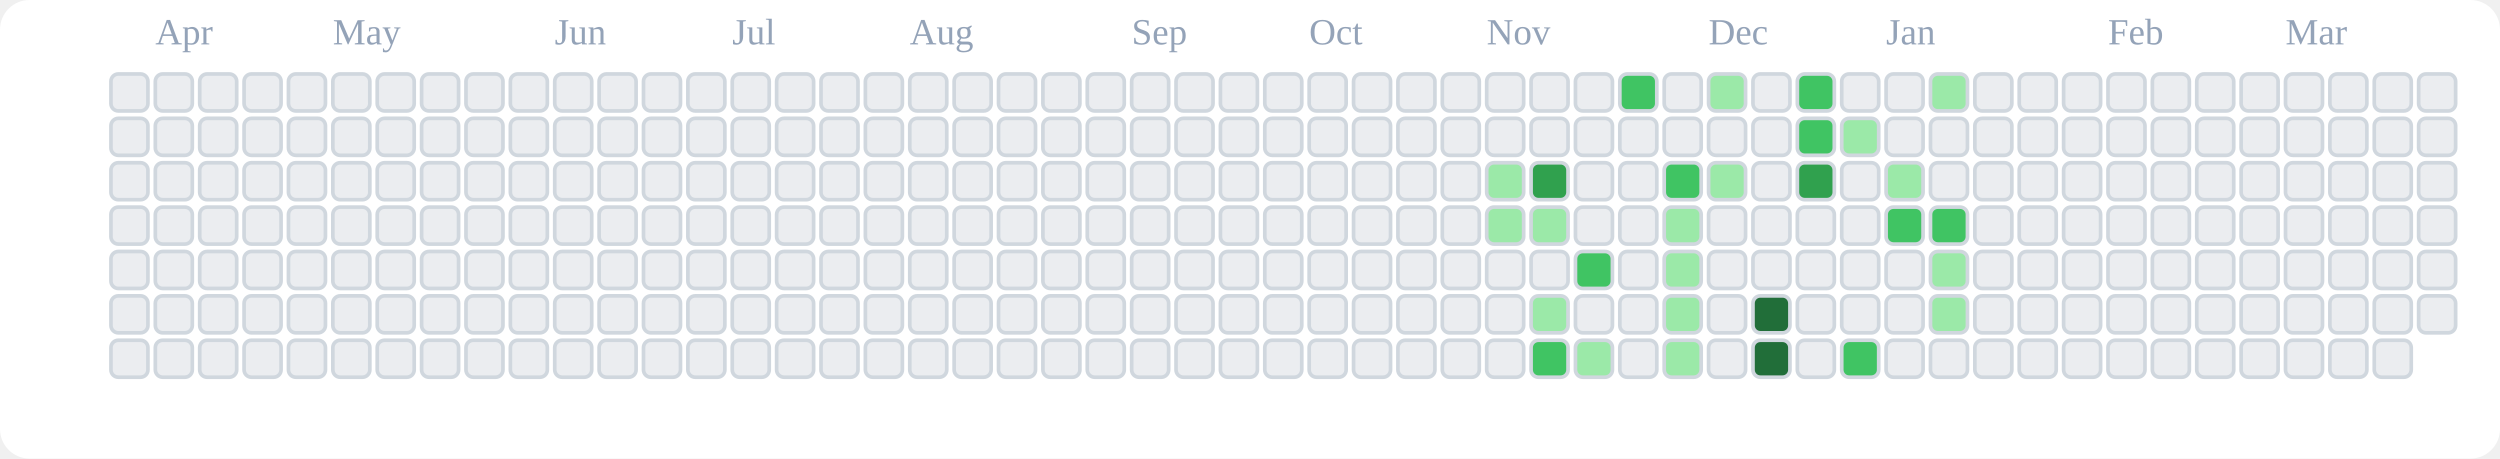
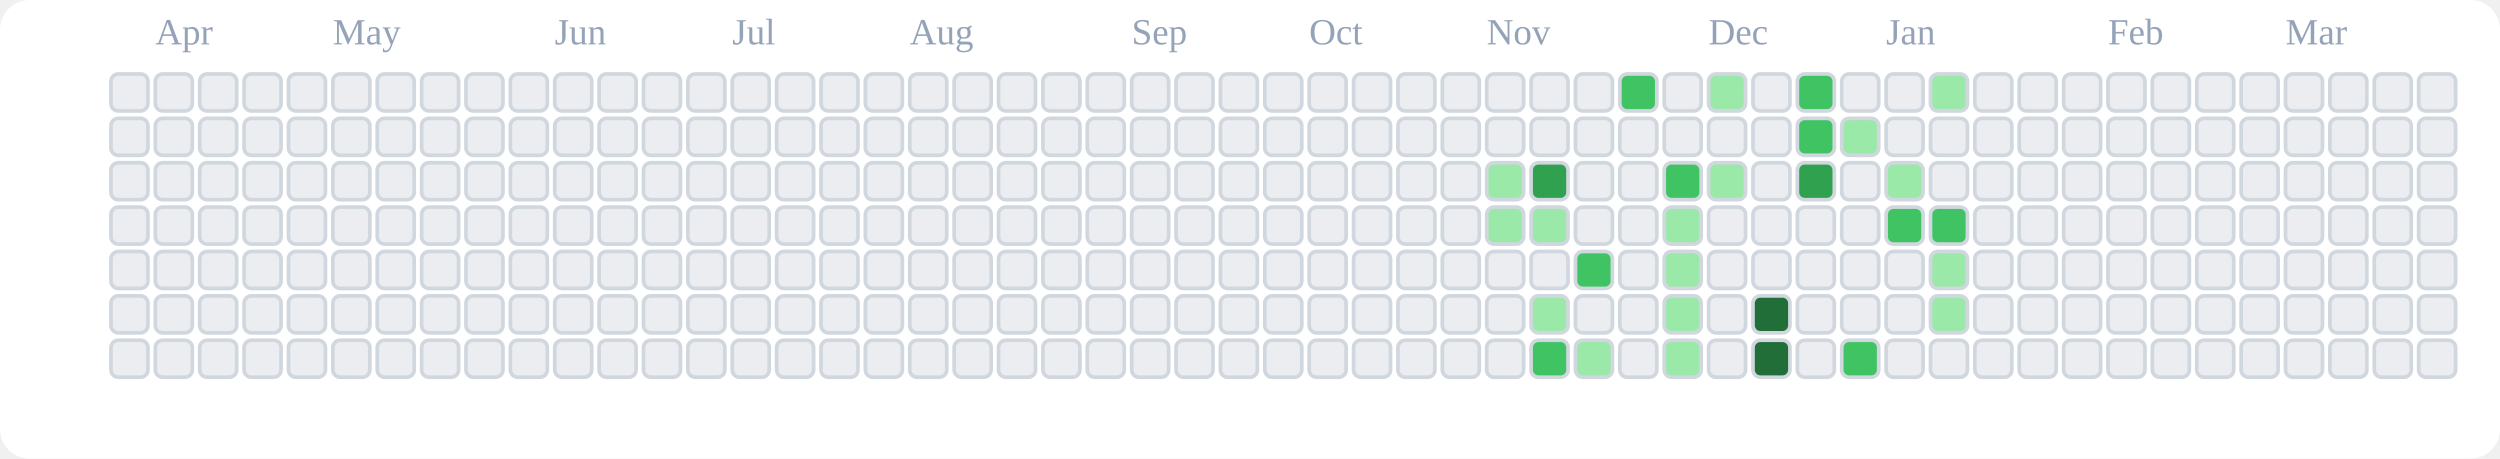
<svg xmlns="http://www.w3.org/2000/svg" viewBox="0 0 676 124" role="img" aria-label="tranhohoangvu Contributions (Light)">
  <rect x="0" y="0" width="676" height="124" fill="#ffffff" rx="8" ry="8" />
  <text x="42" y="12" font-size="10" fill="#94a3b8">Apr</text>
  <text x="90" y="12" font-size="10" fill="#94a3b8">May</text>
  <text x="150" y="12" font-size="10" fill="#94a3b8">Jun</text>
  <text x="198" y="12" font-size="10" fill="#94a3b8">Jul</text>
  <text x="246" y="12" font-size="10" fill="#94a3b8">Aug</text>
  <text x="306" y="12" font-size="10" fill="#94a3b8">Sep</text>
  <text x="354" y="12" font-size="10" fill="#94a3b8">Oct</text>
  <text x="402" y="12" font-size="10" fill="#94a3b8">Nov</text>
  <text x="462" y="12" font-size="10" fill="#94a3b8">Dec</text>
  <text x="510" y="12" font-size="10" fill="#94a3b8">Jan</text>
  <text x="570" y="12" font-size="10" fill="#94a3b8">Feb</text>
  <text x="618" y="12" font-size="10" fill="#94a3b8">Mar</text>
  <rect x="30" y="20" width="10" height="10" rx="2" ry="2" fill="#ebedf0" stroke="#d0d7de" stroke-width="1" />
  <rect x="30" y="32" width="10" height="10" rx="2" ry="2" fill="#ebedf0" stroke="#d0d7de" stroke-width="1" />
  <rect x="30" y="44" width="10" height="10" rx="2" ry="2" fill="#ebedf0" stroke="#d0d7de" stroke-width="1" />
  <rect x="30" y="56" width="10" height="10" rx="2" ry="2" fill="#ebedf0" stroke="#d0d7de" stroke-width="1" />
  <rect x="30" y="68" width="10" height="10" rx="2" ry="2" fill="#ebedf0" stroke="#d0d7de" stroke-width="1" />
  <rect x="30" y="80" width="10" height="10" rx="2" ry="2" fill="#ebedf0" stroke="#d0d7de" stroke-width="1" />
  <rect x="30" y="92" width="10" height="10" rx="2" ry="2" fill="#ebedf0" stroke="#d0d7de" stroke-width="1" />
  <rect x="42" y="20" width="10" height="10" rx="2" ry="2" fill="#ebedf0" stroke="#d0d7de" stroke-width="1" />
  <rect x="42" y="32" width="10" height="10" rx="2" ry="2" fill="#ebedf0" stroke="#d0d7de" stroke-width="1" />
  <rect x="42" y="44" width="10" height="10" rx="2" ry="2" fill="#ebedf0" stroke="#d0d7de" stroke-width="1" />
  <rect x="42" y="56" width="10" height="10" rx="2" ry="2" fill="#ebedf0" stroke="#d0d7de" stroke-width="1" />
  <rect x="42" y="68" width="10" height="10" rx="2" ry="2" fill="#ebedf0" stroke="#d0d7de" stroke-width="1" />
  <rect x="42" y="80" width="10" height="10" rx="2" ry="2" fill="#ebedf0" stroke="#d0d7de" stroke-width="1" />
  <rect x="42" y="92" width="10" height="10" rx="2" ry="2" fill="#ebedf0" stroke="#d0d7de" stroke-width="1" />
  <rect x="54" y="20" width="10" height="10" rx="2" ry="2" fill="#ebedf0" stroke="#d0d7de" stroke-width="1" />
  <rect x="54" y="32" width="10" height="10" rx="2" ry="2" fill="#ebedf0" stroke="#d0d7de" stroke-width="1" />
  <rect x="54" y="44" width="10" height="10" rx="2" ry="2" fill="#ebedf0" stroke="#d0d7de" stroke-width="1" />
  <rect x="54" y="56" width="10" height="10" rx="2" ry="2" fill="#ebedf0" stroke="#d0d7de" stroke-width="1" />
  <rect x="54" y="68" width="10" height="10" rx="2" ry="2" fill="#ebedf0" stroke="#d0d7de" stroke-width="1" />
  <rect x="54" y="80" width="10" height="10" rx="2" ry="2" fill="#ebedf0" stroke="#d0d7de" stroke-width="1" />
  <rect x="54" y="92" width="10" height="10" rx="2" ry="2" fill="#ebedf0" stroke="#d0d7de" stroke-width="1" />
  <rect x="66" y="20" width="10" height="10" rx="2" ry="2" fill="#ebedf0" stroke="#d0d7de" stroke-width="1" />
  <rect x="66" y="32" width="10" height="10" rx="2" ry="2" fill="#ebedf0" stroke="#d0d7de" stroke-width="1" />
  <rect x="66" y="44" width="10" height="10" rx="2" ry="2" fill="#ebedf0" stroke="#d0d7de" stroke-width="1" />
  <rect x="66" y="56" width="10" height="10" rx="2" ry="2" fill="#ebedf0" stroke="#d0d7de" stroke-width="1" />
  <rect x="66" y="68" width="10" height="10" rx="2" ry="2" fill="#ebedf0" stroke="#d0d7de" stroke-width="1" />
  <rect x="66" y="80" width="10" height="10" rx="2" ry="2" fill="#ebedf0" stroke="#d0d7de" stroke-width="1" />
  <rect x="66" y="92" width="10" height="10" rx="2" ry="2" fill="#ebedf0" stroke="#d0d7de" stroke-width="1" />
  <rect x="78" y="20" width="10" height="10" rx="2" ry="2" fill="#ebedf0" stroke="#d0d7de" stroke-width="1" />
  <rect x="78" y="32" width="10" height="10" rx="2" ry="2" fill="#ebedf0" stroke="#d0d7de" stroke-width="1" />
  <rect x="78" y="44" width="10" height="10" rx="2" ry="2" fill="#ebedf0" stroke="#d0d7de" stroke-width="1" />
  <rect x="78" y="56" width="10" height="10" rx="2" ry="2" fill="#ebedf0" stroke="#d0d7de" stroke-width="1" />
  <rect x="78" y="68" width="10" height="10" rx="2" ry="2" fill="#ebedf0" stroke="#d0d7de" stroke-width="1" />
  <rect x="78" y="80" width="10" height="10" rx="2" ry="2" fill="#ebedf0" stroke="#d0d7de" stroke-width="1" />
  <rect x="78" y="92" width="10" height="10" rx="2" ry="2" fill="#ebedf0" stroke="#d0d7de" stroke-width="1" />
  <rect x="90" y="20" width="10" height="10" rx="2" ry="2" fill="#ebedf0" stroke="#d0d7de" stroke-width="1" />
  <rect x="90" y="32" width="10" height="10" rx="2" ry="2" fill="#ebedf0" stroke="#d0d7de" stroke-width="1" />
  <rect x="90" y="44" width="10" height="10" rx="2" ry="2" fill="#ebedf0" stroke="#d0d7de" stroke-width="1" />
  <rect x="90" y="56" width="10" height="10" rx="2" ry="2" fill="#ebedf0" stroke="#d0d7de" stroke-width="1" />
  <rect x="90" y="68" width="10" height="10" rx="2" ry="2" fill="#ebedf0" stroke="#d0d7de" stroke-width="1" />
  <rect x="90" y="80" width="10" height="10" rx="2" ry="2" fill="#ebedf0" stroke="#d0d7de" stroke-width="1" />
  <rect x="90" y="92" width="10" height="10" rx="2" ry="2" fill="#ebedf0" stroke="#d0d7de" stroke-width="1" />
  <rect x="102" y="20" width="10" height="10" rx="2" ry="2" fill="#ebedf0" stroke="#d0d7de" stroke-width="1" />
  <rect x="102" y="32" width="10" height="10" rx="2" ry="2" fill="#ebedf0" stroke="#d0d7de" stroke-width="1" />
  <rect x="102" y="44" width="10" height="10" rx="2" ry="2" fill="#ebedf0" stroke="#d0d7de" stroke-width="1" />
  <rect x="102" y="56" width="10" height="10" rx="2" ry="2" fill="#ebedf0" stroke="#d0d7de" stroke-width="1" />
  <rect x="102" y="68" width="10" height="10" rx="2" ry="2" fill="#ebedf0" stroke="#d0d7de" stroke-width="1" />
  <rect x="102" y="80" width="10" height="10" rx="2" ry="2" fill="#ebedf0" stroke="#d0d7de" stroke-width="1" />
  <rect x="102" y="92" width="10" height="10" rx="2" ry="2" fill="#ebedf0" stroke="#d0d7de" stroke-width="1" />
  <rect x="114" y="20" width="10" height="10" rx="2" ry="2" fill="#ebedf0" stroke="#d0d7de" stroke-width="1" />
  <rect x="114" y="32" width="10" height="10" rx="2" ry="2" fill="#ebedf0" stroke="#d0d7de" stroke-width="1" />
  <rect x="114" y="44" width="10" height="10" rx="2" ry="2" fill="#ebedf0" stroke="#d0d7de" stroke-width="1" />
  <rect x="114" y="56" width="10" height="10" rx="2" ry="2" fill="#ebedf0" stroke="#d0d7de" stroke-width="1" />
  <rect x="114" y="68" width="10" height="10" rx="2" ry="2" fill="#ebedf0" stroke="#d0d7de" stroke-width="1" />
  <rect x="114" y="80" width="10" height="10" rx="2" ry="2" fill="#ebedf0" stroke="#d0d7de" stroke-width="1" />
  <rect x="114" y="92" width="10" height="10" rx="2" ry="2" fill="#ebedf0" stroke="#d0d7de" stroke-width="1" />
  <rect x="126" y="20" width="10" height="10" rx="2" ry="2" fill="#ebedf0" stroke="#d0d7de" stroke-width="1" />
  <rect x="126" y="32" width="10" height="10" rx="2" ry="2" fill="#ebedf0" stroke="#d0d7de" stroke-width="1" />
  <rect x="126" y="44" width="10" height="10" rx="2" ry="2" fill="#ebedf0" stroke="#d0d7de" stroke-width="1" />
  <rect x="126" y="56" width="10" height="10" rx="2" ry="2" fill="#ebedf0" stroke="#d0d7de" stroke-width="1" />
  <rect x="126" y="68" width="10" height="10" rx="2" ry="2" fill="#ebedf0" stroke="#d0d7de" stroke-width="1" />
  <rect x="126" y="80" width="10" height="10" rx="2" ry="2" fill="#ebedf0" stroke="#d0d7de" stroke-width="1" />
  <rect x="126" y="92" width="10" height="10" rx="2" ry="2" fill="#ebedf0" stroke="#d0d7de" stroke-width="1" />
  <rect x="138" y="20" width="10" height="10" rx="2" ry="2" fill="#ebedf0" stroke="#d0d7de" stroke-width="1" />
  <rect x="138" y="32" width="10" height="10" rx="2" ry="2" fill="#ebedf0" stroke="#d0d7de" stroke-width="1" />
  <rect x="138" y="44" width="10" height="10" rx="2" ry="2" fill="#ebedf0" stroke="#d0d7de" stroke-width="1" />
  <rect x="138" y="56" width="10" height="10" rx="2" ry="2" fill="#ebedf0" stroke="#d0d7de" stroke-width="1" />
  <rect x="138" y="68" width="10" height="10" rx="2" ry="2" fill="#ebedf0" stroke="#d0d7de" stroke-width="1" />
  <rect x="138" y="80" width="10" height="10" rx="2" ry="2" fill="#ebedf0" stroke="#d0d7de" stroke-width="1" />
  <rect x="138" y="92" width="10" height="10" rx="2" ry="2" fill="#ebedf0" stroke="#d0d7de" stroke-width="1" />
  <rect x="150" y="20" width="10" height="10" rx="2" ry="2" fill="#ebedf0" stroke="#d0d7de" stroke-width="1" />
  <rect x="150" y="32" width="10" height="10" rx="2" ry="2" fill="#ebedf0" stroke="#d0d7de" stroke-width="1" />
  <rect x="150" y="44" width="10" height="10" rx="2" ry="2" fill="#ebedf0" stroke="#d0d7de" stroke-width="1" />
  <rect x="150" y="56" width="10" height="10" rx="2" ry="2" fill="#ebedf0" stroke="#d0d7de" stroke-width="1" />
  <rect x="150" y="68" width="10" height="10" rx="2" ry="2" fill="#ebedf0" stroke="#d0d7de" stroke-width="1" />
  <rect x="150" y="80" width="10" height="10" rx="2" ry="2" fill="#ebedf0" stroke="#d0d7de" stroke-width="1" />
  <rect x="150" y="92" width="10" height="10" rx="2" ry="2" fill="#ebedf0" stroke="#d0d7de" stroke-width="1" />
  <rect x="162" y="20" width="10" height="10" rx="2" ry="2" fill="#ebedf0" stroke="#d0d7de" stroke-width="1" />
  <rect x="162" y="32" width="10" height="10" rx="2" ry="2" fill="#ebedf0" stroke="#d0d7de" stroke-width="1" />
  <rect x="162" y="44" width="10" height="10" rx="2" ry="2" fill="#ebedf0" stroke="#d0d7de" stroke-width="1" />
  <rect x="162" y="56" width="10" height="10" rx="2" ry="2" fill="#ebedf0" stroke="#d0d7de" stroke-width="1" />
  <rect x="162" y="68" width="10" height="10" rx="2" ry="2" fill="#ebedf0" stroke="#d0d7de" stroke-width="1" />
  <rect x="162" y="80" width="10" height="10" rx="2" ry="2" fill="#ebedf0" stroke="#d0d7de" stroke-width="1" />
  <rect x="162" y="92" width="10" height="10" rx="2" ry="2" fill="#ebedf0" stroke="#d0d7de" stroke-width="1" />
  <rect x="174" y="20" width="10" height="10" rx="2" ry="2" fill="#ebedf0" stroke="#d0d7de" stroke-width="1" />
  <rect x="174" y="32" width="10" height="10" rx="2" ry="2" fill="#ebedf0" stroke="#d0d7de" stroke-width="1" />
  <rect x="174" y="44" width="10" height="10" rx="2" ry="2" fill="#ebedf0" stroke="#d0d7de" stroke-width="1" />
  <rect x="174" y="56" width="10" height="10" rx="2" ry="2" fill="#ebedf0" stroke="#d0d7de" stroke-width="1" />
  <rect x="174" y="68" width="10" height="10" rx="2" ry="2" fill="#ebedf0" stroke="#d0d7de" stroke-width="1" />
  <rect x="174" y="80" width="10" height="10" rx="2" ry="2" fill="#ebedf0" stroke="#d0d7de" stroke-width="1" />
  <rect x="174" y="92" width="10" height="10" rx="2" ry="2" fill="#ebedf0" stroke="#d0d7de" stroke-width="1" />
  <rect x="186" y="20" width="10" height="10" rx="2" ry="2" fill="#ebedf0" stroke="#d0d7de" stroke-width="1" />
  <rect x="186" y="32" width="10" height="10" rx="2" ry="2" fill="#ebedf0" stroke="#d0d7de" stroke-width="1" />
  <rect x="186" y="44" width="10" height="10" rx="2" ry="2" fill="#ebedf0" stroke="#d0d7de" stroke-width="1" />
  <rect x="186" y="56" width="10" height="10" rx="2" ry="2" fill="#ebedf0" stroke="#d0d7de" stroke-width="1" />
  <rect x="186" y="68" width="10" height="10" rx="2" ry="2" fill="#ebedf0" stroke="#d0d7de" stroke-width="1" />
  <rect x="186" y="80" width="10" height="10" rx="2" ry="2" fill="#ebedf0" stroke="#d0d7de" stroke-width="1" />
  <rect x="186" y="92" width="10" height="10" rx="2" ry="2" fill="#ebedf0" stroke="#d0d7de" stroke-width="1" />
  <rect x="198" y="20" width="10" height="10" rx="2" ry="2" fill="#ebedf0" stroke="#d0d7de" stroke-width="1" />
  <rect x="198" y="32" width="10" height="10" rx="2" ry="2" fill="#ebedf0" stroke="#d0d7de" stroke-width="1" />
  <rect x="198" y="44" width="10" height="10" rx="2" ry="2" fill="#ebedf0" stroke="#d0d7de" stroke-width="1" />
  <rect x="198" y="56" width="10" height="10" rx="2" ry="2" fill="#ebedf0" stroke="#d0d7de" stroke-width="1" />
  <rect x="198" y="68" width="10" height="10" rx="2" ry="2" fill="#ebedf0" stroke="#d0d7de" stroke-width="1" />
  <rect x="198" y="80" width="10" height="10" rx="2" ry="2" fill="#ebedf0" stroke="#d0d7de" stroke-width="1" />
  <rect x="198" y="92" width="10" height="10" rx="2" ry="2" fill="#ebedf0" stroke="#d0d7de" stroke-width="1" />
  <rect x="210" y="20" width="10" height="10" rx="2" ry="2" fill="#ebedf0" stroke="#d0d7de" stroke-width="1" />
  <rect x="210" y="32" width="10" height="10" rx="2" ry="2" fill="#ebedf0" stroke="#d0d7de" stroke-width="1" />
  <rect x="210" y="44" width="10" height="10" rx="2" ry="2" fill="#ebedf0" stroke="#d0d7de" stroke-width="1" />
  <rect x="210" y="56" width="10" height="10" rx="2" ry="2" fill="#ebedf0" stroke="#d0d7de" stroke-width="1" />
  <rect x="210" y="68" width="10" height="10" rx="2" ry="2" fill="#ebedf0" stroke="#d0d7de" stroke-width="1" />
  <rect x="210" y="80" width="10" height="10" rx="2" ry="2" fill="#ebedf0" stroke="#d0d7de" stroke-width="1" />
  <rect x="210" y="92" width="10" height="10" rx="2" ry="2" fill="#ebedf0" stroke="#d0d7de" stroke-width="1" />
  <rect x="222" y="20" width="10" height="10" rx="2" ry="2" fill="#ebedf0" stroke="#d0d7de" stroke-width="1" />
  <rect x="222" y="32" width="10" height="10" rx="2" ry="2" fill="#ebedf0" stroke="#d0d7de" stroke-width="1" />
  <rect x="222" y="44" width="10" height="10" rx="2" ry="2" fill="#ebedf0" stroke="#d0d7de" stroke-width="1" />
  <rect x="222" y="56" width="10" height="10" rx="2" ry="2" fill="#ebedf0" stroke="#d0d7de" stroke-width="1" />
  <rect x="222" y="68" width="10" height="10" rx="2" ry="2" fill="#ebedf0" stroke="#d0d7de" stroke-width="1" />
  <rect x="222" y="80" width="10" height="10" rx="2" ry="2" fill="#ebedf0" stroke="#d0d7de" stroke-width="1" />
  <rect x="222" y="92" width="10" height="10" rx="2" ry="2" fill="#ebedf0" stroke="#d0d7de" stroke-width="1" />
  <rect x="234" y="20" width="10" height="10" rx="2" ry="2" fill="#ebedf0" stroke="#d0d7de" stroke-width="1" />
  <rect x="234" y="32" width="10" height="10" rx="2" ry="2" fill="#ebedf0" stroke="#d0d7de" stroke-width="1" />
  <rect x="234" y="44" width="10" height="10" rx="2" ry="2" fill="#ebedf0" stroke="#d0d7de" stroke-width="1" />
  <rect x="234" y="56" width="10" height="10" rx="2" ry="2" fill="#ebedf0" stroke="#d0d7de" stroke-width="1" />
  <rect x="234" y="68" width="10" height="10" rx="2" ry="2" fill="#ebedf0" stroke="#d0d7de" stroke-width="1" />
  <rect x="234" y="80" width="10" height="10" rx="2" ry="2" fill="#ebedf0" stroke="#d0d7de" stroke-width="1" />
  <rect x="234" y="92" width="10" height="10" rx="2" ry="2" fill="#ebedf0" stroke="#d0d7de" stroke-width="1" />
  <rect x="246" y="20" width="10" height="10" rx="2" ry="2" fill="#ebedf0" stroke="#d0d7de" stroke-width="1" />
  <rect x="246" y="32" width="10" height="10" rx="2" ry="2" fill="#ebedf0" stroke="#d0d7de" stroke-width="1" />
  <rect x="246" y="44" width="10" height="10" rx="2" ry="2" fill="#ebedf0" stroke="#d0d7de" stroke-width="1" />
  <rect x="246" y="56" width="10" height="10" rx="2" ry="2" fill="#ebedf0" stroke="#d0d7de" stroke-width="1" />
  <rect x="246" y="68" width="10" height="10" rx="2" ry="2" fill="#ebedf0" stroke="#d0d7de" stroke-width="1" />
  <rect x="246" y="80" width="10" height="10" rx="2" ry="2" fill="#ebedf0" stroke="#d0d7de" stroke-width="1" />
  <rect x="246" y="92" width="10" height="10" rx="2" ry="2" fill="#ebedf0" stroke="#d0d7de" stroke-width="1" />
  <rect x="258" y="20" width="10" height="10" rx="2" ry="2" fill="#ebedf0" stroke="#d0d7de" stroke-width="1" />
  <rect x="258" y="32" width="10" height="10" rx="2" ry="2" fill="#ebedf0" stroke="#d0d7de" stroke-width="1" />
  <rect x="258" y="44" width="10" height="10" rx="2" ry="2" fill="#ebedf0" stroke="#d0d7de" stroke-width="1" />
  <rect x="258" y="56" width="10" height="10" rx="2" ry="2" fill="#ebedf0" stroke="#d0d7de" stroke-width="1" />
  <rect x="258" y="68" width="10" height="10" rx="2" ry="2" fill="#ebedf0" stroke="#d0d7de" stroke-width="1" />
  <rect x="258" y="80" width="10" height="10" rx="2" ry="2" fill="#ebedf0" stroke="#d0d7de" stroke-width="1" />
  <rect x="258" y="92" width="10" height="10" rx="2" ry="2" fill="#ebedf0" stroke="#d0d7de" stroke-width="1" />
  <rect x="270" y="20" width="10" height="10" rx="2" ry="2" fill="#ebedf0" stroke="#d0d7de" stroke-width="1" />
  <rect x="270" y="32" width="10" height="10" rx="2" ry="2" fill="#ebedf0" stroke="#d0d7de" stroke-width="1" />
  <rect x="270" y="44" width="10" height="10" rx="2" ry="2" fill="#ebedf0" stroke="#d0d7de" stroke-width="1" />
  <rect x="270" y="56" width="10" height="10" rx="2" ry="2" fill="#ebedf0" stroke="#d0d7de" stroke-width="1" />
  <rect x="270" y="68" width="10" height="10" rx="2" ry="2" fill="#ebedf0" stroke="#d0d7de" stroke-width="1" />
  <rect x="270" y="80" width="10" height="10" rx="2" ry="2" fill="#ebedf0" stroke="#d0d7de" stroke-width="1" />
  <rect x="270" y="92" width="10" height="10" rx="2" ry="2" fill="#ebedf0" stroke="#d0d7de" stroke-width="1" />
  <rect x="282" y="20" width="10" height="10" rx="2" ry="2" fill="#ebedf0" stroke="#d0d7de" stroke-width="1" />
  <rect x="282" y="32" width="10" height="10" rx="2" ry="2" fill="#ebedf0" stroke="#d0d7de" stroke-width="1" />
  <rect x="282" y="44" width="10" height="10" rx="2" ry="2" fill="#ebedf0" stroke="#d0d7de" stroke-width="1" />
  <rect x="282" y="56" width="10" height="10" rx="2" ry="2" fill="#ebedf0" stroke="#d0d7de" stroke-width="1" />
  <rect x="282" y="68" width="10" height="10" rx="2" ry="2" fill="#ebedf0" stroke="#d0d7de" stroke-width="1" />
  <rect x="282" y="80" width="10" height="10" rx="2" ry="2" fill="#ebedf0" stroke="#d0d7de" stroke-width="1" />
  <rect x="282" y="92" width="10" height="10" rx="2" ry="2" fill="#ebedf0" stroke="#d0d7de" stroke-width="1" />
  <rect x="294" y="20" width="10" height="10" rx="2" ry="2" fill="#ebedf0" stroke="#d0d7de" stroke-width="1" />
  <rect x="294" y="32" width="10" height="10" rx="2" ry="2" fill="#ebedf0" stroke="#d0d7de" stroke-width="1" />
  <rect x="294" y="44" width="10" height="10" rx="2" ry="2" fill="#ebedf0" stroke="#d0d7de" stroke-width="1" />
  <rect x="294" y="56" width="10" height="10" rx="2" ry="2" fill="#ebedf0" stroke="#d0d7de" stroke-width="1" />
  <rect x="294" y="68" width="10" height="10" rx="2" ry="2" fill="#ebedf0" stroke="#d0d7de" stroke-width="1" />
  <rect x="294" y="80" width="10" height="10" rx="2" ry="2" fill="#ebedf0" stroke="#d0d7de" stroke-width="1" />
  <rect x="294" y="92" width="10" height="10" rx="2" ry="2" fill="#ebedf0" stroke="#d0d7de" stroke-width="1" />
  <rect x="306" y="20" width="10" height="10" rx="2" ry="2" fill="#ebedf0" stroke="#d0d7de" stroke-width="1" />
  <rect x="306" y="32" width="10" height="10" rx="2" ry="2" fill="#ebedf0" stroke="#d0d7de" stroke-width="1" />
  <rect x="306" y="44" width="10" height="10" rx="2" ry="2" fill="#ebedf0" stroke="#d0d7de" stroke-width="1" />
  <rect x="306" y="56" width="10" height="10" rx="2" ry="2" fill="#ebedf0" stroke="#d0d7de" stroke-width="1" />
  <rect x="306" y="68" width="10" height="10" rx="2" ry="2" fill="#ebedf0" stroke="#d0d7de" stroke-width="1" />
  <rect x="306" y="80" width="10" height="10" rx="2" ry="2" fill="#ebedf0" stroke="#d0d7de" stroke-width="1" />
  <rect x="306" y="92" width="10" height="10" rx="2" ry="2" fill="#ebedf0" stroke="#d0d7de" stroke-width="1" />
  <rect x="318" y="20" width="10" height="10" rx="2" ry="2" fill="#ebedf0" stroke="#d0d7de" stroke-width="1" />
  <rect x="318" y="32" width="10" height="10" rx="2" ry="2" fill="#ebedf0" stroke="#d0d7de" stroke-width="1" />
  <rect x="318" y="44" width="10" height="10" rx="2" ry="2" fill="#ebedf0" stroke="#d0d7de" stroke-width="1" />
  <rect x="318" y="56" width="10" height="10" rx="2" ry="2" fill="#ebedf0" stroke="#d0d7de" stroke-width="1" />
  <rect x="318" y="68" width="10" height="10" rx="2" ry="2" fill="#ebedf0" stroke="#d0d7de" stroke-width="1" />
  <rect x="318" y="80" width="10" height="10" rx="2" ry="2" fill="#ebedf0" stroke="#d0d7de" stroke-width="1" />
  <rect x="318" y="92" width="10" height="10" rx="2" ry="2" fill="#ebedf0" stroke="#d0d7de" stroke-width="1" />
  <rect x="330" y="20" width="10" height="10" rx="2" ry="2" fill="#ebedf0" stroke="#d0d7de" stroke-width="1" />
  <rect x="330" y="32" width="10" height="10" rx="2" ry="2" fill="#ebedf0" stroke="#d0d7de" stroke-width="1" />
  <rect x="330" y="44" width="10" height="10" rx="2" ry="2" fill="#ebedf0" stroke="#d0d7de" stroke-width="1" />
  <rect x="330" y="56" width="10" height="10" rx="2" ry="2" fill="#ebedf0" stroke="#d0d7de" stroke-width="1" />
  <rect x="330" y="68" width="10" height="10" rx="2" ry="2" fill="#ebedf0" stroke="#d0d7de" stroke-width="1" />
  <rect x="330" y="80" width="10" height="10" rx="2" ry="2" fill="#ebedf0" stroke="#d0d7de" stroke-width="1" />
  <rect x="330" y="92" width="10" height="10" rx="2" ry="2" fill="#ebedf0" stroke="#d0d7de" stroke-width="1" />
  <rect x="342" y="20" width="10" height="10" rx="2" ry="2" fill="#ebedf0" stroke="#d0d7de" stroke-width="1" />
  <rect x="342" y="32" width="10" height="10" rx="2" ry="2" fill="#ebedf0" stroke="#d0d7de" stroke-width="1" />
  <rect x="342" y="44" width="10" height="10" rx="2" ry="2" fill="#ebedf0" stroke="#d0d7de" stroke-width="1" />
  <rect x="342" y="56" width="10" height="10" rx="2" ry="2" fill="#ebedf0" stroke="#d0d7de" stroke-width="1" />
  <rect x="342" y="68" width="10" height="10" rx="2" ry="2" fill="#ebedf0" stroke="#d0d7de" stroke-width="1" />
  <rect x="342" y="80" width="10" height="10" rx="2" ry="2" fill="#ebedf0" stroke="#d0d7de" stroke-width="1" />
  <rect x="342" y="92" width="10" height="10" rx="2" ry="2" fill="#ebedf0" stroke="#d0d7de" stroke-width="1" />
  <rect x="354" y="20" width="10" height="10" rx="2" ry="2" fill="#ebedf0" stroke="#d0d7de" stroke-width="1" />
  <rect x="354" y="32" width="10" height="10" rx="2" ry="2" fill="#ebedf0" stroke="#d0d7de" stroke-width="1" />
  <rect x="354" y="44" width="10" height="10" rx="2" ry="2" fill="#ebedf0" stroke="#d0d7de" stroke-width="1" />
  <rect x="354" y="56" width="10" height="10" rx="2" ry="2" fill="#ebedf0" stroke="#d0d7de" stroke-width="1" />
  <rect x="354" y="68" width="10" height="10" rx="2" ry="2" fill="#ebedf0" stroke="#d0d7de" stroke-width="1" />
  <rect x="354" y="80" width="10" height="10" rx="2" ry="2" fill="#ebedf0" stroke="#d0d7de" stroke-width="1" />
  <rect x="354" y="92" width="10" height="10" rx="2" ry="2" fill="#ebedf0" stroke="#d0d7de" stroke-width="1" />
  <rect x="366" y="20" width="10" height="10" rx="2" ry="2" fill="#ebedf0" stroke="#d0d7de" stroke-width="1" />
  <rect x="366" y="32" width="10" height="10" rx="2" ry="2" fill="#ebedf0" stroke="#d0d7de" stroke-width="1" />
  <rect x="366" y="44" width="10" height="10" rx="2" ry="2" fill="#ebedf0" stroke="#d0d7de" stroke-width="1" />
  <rect x="366" y="56" width="10" height="10" rx="2" ry="2" fill="#ebedf0" stroke="#d0d7de" stroke-width="1" />
  <rect x="366" y="68" width="10" height="10" rx="2" ry="2" fill="#ebedf0" stroke="#d0d7de" stroke-width="1" />
  <rect x="366" y="80" width="10" height="10" rx="2" ry="2" fill="#ebedf0" stroke="#d0d7de" stroke-width="1" />
  <rect x="366" y="92" width="10" height="10" rx="2" ry="2" fill="#ebedf0" stroke="#d0d7de" stroke-width="1" />
  <rect x="378" y="20" width="10" height="10" rx="2" ry="2" fill="#ebedf0" stroke="#d0d7de" stroke-width="1" />
  <rect x="378" y="32" width="10" height="10" rx="2" ry="2" fill="#ebedf0" stroke="#d0d7de" stroke-width="1" />
  <rect x="378" y="44" width="10" height="10" rx="2" ry="2" fill="#ebedf0" stroke="#d0d7de" stroke-width="1" />
  <rect x="378" y="56" width="10" height="10" rx="2" ry="2" fill="#ebedf0" stroke="#d0d7de" stroke-width="1" />
  <rect x="378" y="68" width="10" height="10" rx="2" ry="2" fill="#ebedf0" stroke="#d0d7de" stroke-width="1" />
  <rect x="378" y="80" width="10" height="10" rx="2" ry="2" fill="#ebedf0" stroke="#d0d7de" stroke-width="1" />
  <rect x="378" y="92" width="10" height="10" rx="2" ry="2" fill="#ebedf0" stroke="#d0d7de" stroke-width="1" />
  <rect x="390" y="20" width="10" height="10" rx="2" ry="2" fill="#ebedf0" stroke="#d0d7de" stroke-width="1" />
  <rect x="390" y="32" width="10" height="10" rx="2" ry="2" fill="#ebedf0" stroke="#d0d7de" stroke-width="1" />
  <rect x="390" y="44" width="10" height="10" rx="2" ry="2" fill="#ebedf0" stroke="#d0d7de" stroke-width="1" />
  <rect x="390" y="56" width="10" height="10" rx="2" ry="2" fill="#ebedf0" stroke="#d0d7de" stroke-width="1" />
  <rect x="390" y="68" width="10" height="10" rx="2" ry="2" fill="#ebedf0" stroke="#d0d7de" stroke-width="1" />
  <rect x="390" y="80" width="10" height="10" rx="2" ry="2" fill="#ebedf0" stroke="#d0d7de" stroke-width="1" />
  <rect x="390" y="92" width="10" height="10" rx="2" ry="2" fill="#ebedf0" stroke="#d0d7de" stroke-width="1" />
  <rect x="402" y="20" width="10" height="10" rx="2" ry="2" fill="#ebedf0" stroke="#d0d7de" stroke-width="1" />
  <rect x="402" y="32" width="10" height="10" rx="2" ry="2" fill="#ebedf0" stroke="#d0d7de" stroke-width="1" />
  <rect x="402" y="44" width="10" height="10" rx="2" ry="2" fill="#9be9a8" stroke="#d0d7de" stroke-width="1" />
  <rect x="402" y="56" width="10" height="10" rx="2" ry="2" fill="#9be9a8" stroke="#d0d7de" stroke-width="1" />
  <rect x="402" y="68" width="10" height="10" rx="2" ry="2" fill="#ebedf0" stroke="#d0d7de" stroke-width="1" />
  <rect x="402" y="80" width="10" height="10" rx="2" ry="2" fill="#ebedf0" stroke="#d0d7de" stroke-width="1" />
  <rect x="402" y="92" width="10" height="10" rx="2" ry="2" fill="#ebedf0" stroke="#d0d7de" stroke-width="1" />
  <rect x="414" y="20" width="10" height="10" rx="2" ry="2" fill="#ebedf0" stroke="#d0d7de" stroke-width="1" />
  <rect x="414" y="32" width="10" height="10" rx="2" ry="2" fill="#ebedf0" stroke="#d0d7de" stroke-width="1" />
  <rect x="414" y="44" width="10" height="10" rx="2" ry="2" fill="#30a14e" stroke="#d0d7de" stroke-width="1" />
  <rect x="414" y="56" width="10" height="10" rx="2" ry="2" fill="#9be9a8" stroke="#d0d7de" stroke-width="1" />
  <rect x="414" y="68" width="10" height="10" rx="2" ry="2" fill="#ebedf0" stroke="#d0d7de" stroke-width="1" />
  <rect x="414" y="80" width="10" height="10" rx="2" ry="2" fill="#9be9a8" stroke="#d0d7de" stroke-width="1" />
  <rect x="414" y="92" width="10" height="10" rx="2" ry="2" fill="#40c463" stroke="#d0d7de" stroke-width="1" />
  <rect x="426" y="20" width="10" height="10" rx="2" ry="2" fill="#ebedf0" stroke="#d0d7de" stroke-width="1" />
  <rect x="426" y="32" width="10" height="10" rx="2" ry="2" fill="#ebedf0" stroke="#d0d7de" stroke-width="1" />
  <rect x="426" y="44" width="10" height="10" rx="2" ry="2" fill="#ebedf0" stroke="#d0d7de" stroke-width="1" />
  <rect x="426" y="56" width="10" height="10" rx="2" ry="2" fill="#ebedf0" stroke="#d0d7de" stroke-width="1" />
  <rect x="426" y="68" width="10" height="10" rx="2" ry="2" fill="#40c463" stroke="#d0d7de" stroke-width="1" />
  <rect x="426" y="80" width="10" height="10" rx="2" ry="2" fill="#ebedf0" stroke="#d0d7de" stroke-width="1" />
  <rect x="426" y="92" width="10" height="10" rx="2" ry="2" fill="#9be9a8" stroke="#d0d7de" stroke-width="1" />
  <rect x="438" y="20" width="10" height="10" rx="2" ry="2" fill="#40c463" stroke="#d0d7de" stroke-width="1" />
  <rect x="438" y="32" width="10" height="10" rx="2" ry="2" fill="#ebedf0" stroke="#d0d7de" stroke-width="1" />
  <rect x="438" y="44" width="10" height="10" rx="2" ry="2" fill="#ebedf0" stroke="#d0d7de" stroke-width="1" />
  <rect x="438" y="56" width="10" height="10" rx="2" ry="2" fill="#ebedf0" stroke="#d0d7de" stroke-width="1" />
  <rect x="438" y="68" width="10" height="10" rx="2" ry="2" fill="#ebedf0" stroke="#d0d7de" stroke-width="1" />
  <rect x="438" y="80" width="10" height="10" rx="2" ry="2" fill="#ebedf0" stroke="#d0d7de" stroke-width="1" />
  <rect x="438" y="92" width="10" height="10" rx="2" ry="2" fill="#ebedf0" stroke="#d0d7de" stroke-width="1" />
  <rect x="450" y="20" width="10" height="10" rx="2" ry="2" fill="#ebedf0" stroke="#d0d7de" stroke-width="1" />
  <rect x="450" y="32" width="10" height="10" rx="2" ry="2" fill="#ebedf0" stroke="#d0d7de" stroke-width="1" />
  <rect x="450" y="44" width="10" height="10" rx="2" ry="2" fill="#40c463" stroke="#d0d7de" stroke-width="1" />
  <rect x="450" y="56" width="10" height="10" rx="2" ry="2" fill="#9be9a8" stroke="#d0d7de" stroke-width="1" />
  <rect x="450" y="68" width="10" height="10" rx="2" ry="2" fill="#9be9a8" stroke="#d0d7de" stroke-width="1" />
  <rect x="450" y="80" width="10" height="10" rx="2" ry="2" fill="#9be9a8" stroke="#d0d7de" stroke-width="1" />
  <rect x="450" y="92" width="10" height="10" rx="2" ry="2" fill="#9be9a8" stroke="#d0d7de" stroke-width="1" />
  <rect x="462" y="20" width="10" height="10" rx="2" ry="2" fill="#9be9a8" stroke="#d0d7de" stroke-width="1" />
  <rect x="462" y="32" width="10" height="10" rx="2" ry="2" fill="#ebedf0" stroke="#d0d7de" stroke-width="1" />
  <rect x="462" y="44" width="10" height="10" rx="2" ry="2" fill="#9be9a8" stroke="#d0d7de" stroke-width="1" />
  <rect x="462" y="56" width="10" height="10" rx="2" ry="2" fill="#ebedf0" stroke="#d0d7de" stroke-width="1" />
  <rect x="462" y="68" width="10" height="10" rx="2" ry="2" fill="#ebedf0" stroke="#d0d7de" stroke-width="1" />
  <rect x="462" y="80" width="10" height="10" rx="2" ry="2" fill="#ebedf0" stroke="#d0d7de" stroke-width="1" />
  <rect x="462" y="92" width="10" height="10" rx="2" ry="2" fill="#ebedf0" stroke="#d0d7de" stroke-width="1" />
  <rect x="474" y="20" width="10" height="10" rx="2" ry="2" fill="#ebedf0" stroke="#d0d7de" stroke-width="1" />
  <rect x="474" y="32" width="10" height="10" rx="2" ry="2" fill="#ebedf0" stroke="#d0d7de" stroke-width="1" />
  <rect x="474" y="44" width="10" height="10" rx="2" ry="2" fill="#ebedf0" stroke="#d0d7de" stroke-width="1" />
  <rect x="474" y="56" width="10" height="10" rx="2" ry="2" fill="#ebedf0" stroke="#d0d7de" stroke-width="1" />
  <rect x="474" y="68" width="10" height="10" rx="2" ry="2" fill="#ebedf0" stroke="#d0d7de" stroke-width="1" />
  <rect x="474" y="80" width="10" height="10" rx="2" ry="2" fill="#216e39" stroke="#d0d7de" stroke-width="1" />
  <rect x="474" y="92" width="10" height="10" rx="2" ry="2" fill="#216e39" stroke="#d0d7de" stroke-width="1" />
  <rect x="486" y="20" width="10" height="10" rx="2" ry="2" fill="#40c463" stroke="#d0d7de" stroke-width="1" />
  <rect x="486" y="32" width="10" height="10" rx="2" ry="2" fill="#40c463" stroke="#d0d7de" stroke-width="1" />
  <rect x="486" y="44" width="10" height="10" rx="2" ry="2" fill="#30a14e" stroke="#d0d7de" stroke-width="1" />
  <rect x="486" y="56" width="10" height="10" rx="2" ry="2" fill="#ebedf0" stroke="#d0d7de" stroke-width="1" />
  <rect x="486" y="68" width="10" height="10" rx="2" ry="2" fill="#ebedf0" stroke="#d0d7de" stroke-width="1" />
  <rect x="486" y="80" width="10" height="10" rx="2" ry="2" fill="#ebedf0" stroke="#d0d7de" stroke-width="1" />
  <rect x="486" y="92" width="10" height="10" rx="2" ry="2" fill="#ebedf0" stroke="#d0d7de" stroke-width="1" />
  <rect x="498" y="20" width="10" height="10" rx="2" ry="2" fill="#ebedf0" stroke="#d0d7de" stroke-width="1" />
  <rect x="498" y="32" width="10" height="10" rx="2" ry="2" fill="#9be9a8" stroke="#d0d7de" stroke-width="1" />
  <rect x="498" y="44" width="10" height="10" rx="2" ry="2" fill="#ebedf0" stroke="#d0d7de" stroke-width="1" />
  <rect x="498" y="56" width="10" height="10" rx="2" ry="2" fill="#ebedf0" stroke="#d0d7de" stroke-width="1" />
  <rect x="498" y="68" width="10" height="10" rx="2" ry="2" fill="#ebedf0" stroke="#d0d7de" stroke-width="1" />
  <rect x="498" y="80" width="10" height="10" rx="2" ry="2" fill="#ebedf0" stroke="#d0d7de" stroke-width="1" />
  <rect x="498" y="92" width="10" height="10" rx="2" ry="2" fill="#40c463" stroke="#d0d7de" stroke-width="1" />
  <rect x="510" y="20" width="10" height="10" rx="2" ry="2" fill="#ebedf0" stroke="#d0d7de" stroke-width="1" />
  <rect x="510" y="32" width="10" height="10" rx="2" ry="2" fill="#ebedf0" stroke="#d0d7de" stroke-width="1" />
  <rect x="510" y="44" width="10" height="10" rx="2" ry="2" fill="#9be9a8" stroke="#d0d7de" stroke-width="1" />
  <rect x="510" y="56" width="10" height="10" rx="2" ry="2" fill="#40c463" stroke="#d0d7de" stroke-width="1" />
  <rect x="510" y="68" width="10" height="10" rx="2" ry="2" fill="#ebedf0" stroke="#d0d7de" stroke-width="1" />
  <rect x="510" y="80" width="10" height="10" rx="2" ry="2" fill="#ebedf0" stroke="#d0d7de" stroke-width="1" />
  <rect x="510" y="92" width="10" height="10" rx="2" ry="2" fill="#ebedf0" stroke="#d0d7de" stroke-width="1" />
  <rect x="522" y="20" width="10" height="10" rx="2" ry="2" fill="#9be9a8" stroke="#d0d7de" stroke-width="1" />
  <rect x="522" y="32" width="10" height="10" rx="2" ry="2" fill="#ebedf0" stroke="#d0d7de" stroke-width="1" />
  <rect x="522" y="44" width="10" height="10" rx="2" ry="2" fill="#ebedf0" stroke="#d0d7de" stroke-width="1" />
  <rect x="522" y="56" width="10" height="10" rx="2" ry="2" fill="#40c463" stroke="#d0d7de" stroke-width="1" />
  <rect x="522" y="68" width="10" height="10" rx="2" ry="2" fill="#9be9a8" stroke="#d0d7de" stroke-width="1" />
  <rect x="522" y="80" width="10" height="10" rx="2" ry="2" fill="#9be9a8" stroke="#d0d7de" stroke-width="1" />
  <rect x="522" y="92" width="10" height="10" rx="2" ry="2" fill="#ebedf0" stroke="#d0d7de" stroke-width="1" />
  <rect x="534" y="20" width="10" height="10" rx="2" ry="2" fill="#ebedf0" stroke="#d0d7de" stroke-width="1" />
  <rect x="534" y="32" width="10" height="10" rx="2" ry="2" fill="#ebedf0" stroke="#d0d7de" stroke-width="1" />
  <rect x="534" y="44" width="10" height="10" rx="2" ry="2" fill="#ebedf0" stroke="#d0d7de" stroke-width="1" />
  <rect x="534" y="56" width="10" height="10" rx="2" ry="2" fill="#ebedf0" stroke="#d0d7de" stroke-width="1" />
  <rect x="534" y="68" width="10" height="10" rx="2" ry="2" fill="#ebedf0" stroke="#d0d7de" stroke-width="1" />
  <rect x="534" y="80" width="10" height="10" rx="2" ry="2" fill="#ebedf0" stroke="#d0d7de" stroke-width="1" />
  <rect x="534" y="92" width="10" height="10" rx="2" ry="2" fill="#ebedf0" stroke="#d0d7de" stroke-width="1" />
  <rect x="546" y="20" width="10" height="10" rx="2" ry="2" fill="#ebedf0" stroke="#d0d7de" stroke-width="1" />
  <rect x="546" y="32" width="10" height="10" rx="2" ry="2" fill="#ebedf0" stroke="#d0d7de" stroke-width="1" />
  <rect x="546" y="44" width="10" height="10" rx="2" ry="2" fill="#ebedf0" stroke="#d0d7de" stroke-width="1" />
  <rect x="546" y="56" width="10" height="10" rx="2" ry="2" fill="#ebedf0" stroke="#d0d7de" stroke-width="1" />
  <rect x="546" y="68" width="10" height="10" rx="2" ry="2" fill="#ebedf0" stroke="#d0d7de" stroke-width="1" />
  <rect x="546" y="80" width="10" height="10" rx="2" ry="2" fill="#ebedf0" stroke="#d0d7de" stroke-width="1" />
  <rect x="546" y="92" width="10" height="10" rx="2" ry="2" fill="#ebedf0" stroke="#d0d7de" stroke-width="1" />
  <rect x="558" y="20" width="10" height="10" rx="2" ry="2" fill="#ebedf0" stroke="#d0d7de" stroke-width="1" />
  <rect x="558" y="32" width="10" height="10" rx="2" ry="2" fill="#ebedf0" stroke="#d0d7de" stroke-width="1" />
  <rect x="558" y="44" width="10" height="10" rx="2" ry="2" fill="#ebedf0" stroke="#d0d7de" stroke-width="1" />
  <rect x="558" y="56" width="10" height="10" rx="2" ry="2" fill="#ebedf0" stroke="#d0d7de" stroke-width="1" />
  <rect x="558" y="68" width="10" height="10" rx="2" ry="2" fill="#ebedf0" stroke="#d0d7de" stroke-width="1" />
  <rect x="558" y="80" width="10" height="10" rx="2" ry="2" fill="#ebedf0" stroke="#d0d7de" stroke-width="1" />
  <rect x="558" y="92" width="10" height="10" rx="2" ry="2" fill="#ebedf0" stroke="#d0d7de" stroke-width="1" />
  <rect x="570" y="20" width="10" height="10" rx="2" ry="2" fill="#ebedf0" stroke="#d0d7de" stroke-width="1" />
  <rect x="570" y="32" width="10" height="10" rx="2" ry="2" fill="#ebedf0" stroke="#d0d7de" stroke-width="1" />
  <rect x="570" y="44" width="10" height="10" rx="2" ry="2" fill="#ebedf0" stroke="#d0d7de" stroke-width="1" />
  <rect x="570" y="56" width="10" height="10" rx="2" ry="2" fill="#ebedf0" stroke="#d0d7de" stroke-width="1" />
  <rect x="570" y="68" width="10" height="10" rx="2" ry="2" fill="#ebedf0" stroke="#d0d7de" stroke-width="1" />
  <rect x="570" y="80" width="10" height="10" rx="2" ry="2" fill="#ebedf0" stroke="#d0d7de" stroke-width="1" />
  <rect x="570" y="92" width="10" height="10" rx="2" ry="2" fill="#ebedf0" stroke="#d0d7de" stroke-width="1" />
  <rect x="582" y="20" width="10" height="10" rx="2" ry="2" fill="#ebedf0" stroke="#d0d7de" stroke-width="1" />
  <rect x="582" y="32" width="10" height="10" rx="2" ry="2" fill="#ebedf0" stroke="#d0d7de" stroke-width="1" />
  <rect x="582" y="44" width="10" height="10" rx="2" ry="2" fill="#ebedf0" stroke="#d0d7de" stroke-width="1" />
  <rect x="582" y="56" width="10" height="10" rx="2" ry="2" fill="#ebedf0" stroke="#d0d7de" stroke-width="1" />
  <rect x="582" y="68" width="10" height="10" rx="2" ry="2" fill="#ebedf0" stroke="#d0d7de" stroke-width="1" />
  <rect x="582" y="80" width="10" height="10" rx="2" ry="2" fill="#ebedf0" stroke="#d0d7de" stroke-width="1" />
  <rect x="582" y="92" width="10" height="10" rx="2" ry="2" fill="#ebedf0" stroke="#d0d7de" stroke-width="1" />
  <rect x="594" y="20" width="10" height="10" rx="2" ry="2" fill="#ebedf0" stroke="#d0d7de" stroke-width="1" />
  <rect x="594" y="32" width="10" height="10" rx="2" ry="2" fill="#ebedf0" stroke="#d0d7de" stroke-width="1" />
  <rect x="594" y="44" width="10" height="10" rx="2" ry="2" fill="#ebedf0" stroke="#d0d7de" stroke-width="1" />
  <rect x="594" y="56" width="10" height="10" rx="2" ry="2" fill="#ebedf0" stroke="#d0d7de" stroke-width="1" />
  <rect x="594" y="68" width="10" height="10" rx="2" ry="2" fill="#ebedf0" stroke="#d0d7de" stroke-width="1" />
  <rect x="594" y="80" width="10" height="10" rx="2" ry="2" fill="#ebedf0" stroke="#d0d7de" stroke-width="1" />
  <rect x="594" y="92" width="10" height="10" rx="2" ry="2" fill="#ebedf0" stroke="#d0d7de" stroke-width="1" />
  <rect x="606" y="20" width="10" height="10" rx="2" ry="2" fill="#ebedf0" stroke="#d0d7de" stroke-width="1" />
  <rect x="606" y="32" width="10" height="10" rx="2" ry="2" fill="#ebedf0" stroke="#d0d7de" stroke-width="1" />
  <rect x="606" y="44" width="10" height="10" rx="2" ry="2" fill="#ebedf0" stroke="#d0d7de" stroke-width="1" />
  <rect x="606" y="56" width="10" height="10" rx="2" ry="2" fill="#ebedf0" stroke="#d0d7de" stroke-width="1" />
  <rect x="606" y="68" width="10" height="10" rx="2" ry="2" fill="#ebedf0" stroke="#d0d7de" stroke-width="1" />
  <rect x="606" y="80" width="10" height="10" rx="2" ry="2" fill="#ebedf0" stroke="#d0d7de" stroke-width="1" />
  <rect x="606" y="92" width="10" height="10" rx="2" ry="2" fill="#ebedf0" stroke="#d0d7de" stroke-width="1" />
  <rect x="618" y="20" width="10" height="10" rx="2" ry="2" fill="#ebedf0" stroke="#d0d7de" stroke-width="1" />
  <rect x="618" y="32" width="10" height="10" rx="2" ry="2" fill="#ebedf0" stroke="#d0d7de" stroke-width="1" />
  <rect x="618" y="44" width="10" height="10" rx="2" ry="2" fill="#ebedf0" stroke="#d0d7de" stroke-width="1" />
  <rect x="618" y="56" width="10" height="10" rx="2" ry="2" fill="#ebedf0" stroke="#d0d7de" stroke-width="1" />
  <rect x="618" y="68" width="10" height="10" rx="2" ry="2" fill="#ebedf0" stroke="#d0d7de" stroke-width="1" />
  <rect x="618" y="80" width="10" height="10" rx="2" ry="2" fill="#ebedf0" stroke="#d0d7de" stroke-width="1" />
  <rect x="618" y="92" width="10" height="10" rx="2" ry="2" fill="#ebedf0" stroke="#d0d7de" stroke-width="1" />
  <rect x="630" y="20" width="10" height="10" rx="2" ry="2" fill="#ebedf0" stroke="#d0d7de" stroke-width="1" />
  <rect x="630" y="32" width="10" height="10" rx="2" ry="2" fill="#ebedf0" stroke="#d0d7de" stroke-width="1" />
  <rect x="630" y="44" width="10" height="10" rx="2" ry="2" fill="#ebedf0" stroke="#d0d7de" stroke-width="1" />
  <rect x="630" y="56" width="10" height="10" rx="2" ry="2" fill="#ebedf0" stroke="#d0d7de" stroke-width="1" />
  <rect x="630" y="68" width="10" height="10" rx="2" ry="2" fill="#ebedf0" stroke="#d0d7de" stroke-width="1" />
  <rect x="630" y="80" width="10" height="10" rx="2" ry="2" fill="#ebedf0" stroke="#d0d7de" stroke-width="1" />
  <rect x="630" y="92" width="10" height="10" rx="2" ry="2" fill="#ebedf0" stroke="#d0d7de" stroke-width="1" />
  <rect x="642" y="20" width="10" height="10" rx="2" ry="2" fill="#ebedf0" stroke="#d0d7de" stroke-width="1" />
  <rect x="642" y="32" width="10" height="10" rx="2" ry="2" fill="#ebedf0" stroke="#d0d7de" stroke-width="1" />
  <rect x="642" y="44" width="10" height="10" rx="2" ry="2" fill="#ebedf0" stroke="#d0d7de" stroke-width="1" />
  <rect x="642" y="56" width="10" height="10" rx="2" ry="2" fill="#ebedf0" stroke="#d0d7de" stroke-width="1" />
  <rect x="642" y="68" width="10" height="10" rx="2" ry="2" fill="#ebedf0" stroke="#d0d7de" stroke-width="1" />
  <rect x="642" y="80" width="10" height="10" rx="2" ry="2" fill="#ebedf0" stroke="#d0d7de" stroke-width="1" />
  <rect x="642" y="92" width="10" height="10" rx="2" ry="2" fill="#ebedf0" stroke="#d0d7de" stroke-width="1" />
  <rect x="654" y="20" width="10" height="10" rx="2" ry="2" fill="#ebedf0" stroke="#d0d7de" stroke-width="1" />
  <rect x="654" y="32" width="10" height="10" rx="2" ry="2" fill="#ebedf0" stroke="#d0d7de" stroke-width="1" />
  <rect x="654" y="44" width="10" height="10" rx="2" ry="2" fill="#ebedf0" stroke="#d0d7de" stroke-width="1" />
  <rect x="654" y="56" width="10" height="10" rx="2" ry="2" fill="#ebedf0" stroke="#d0d7de" stroke-width="1" />
  <rect x="654" y="68" width="10" height="10" rx="2" ry="2" fill="#ebedf0" stroke="#d0d7de" stroke-width="1" />
  <rect x="654" y="80" width="10" height="10" rx="2" ry="2" fill="#ebedf0" stroke="#d0d7de" stroke-width="1" />
+   <rect x="654" y="92" width="10" height="10" rx="2" ry="2" fill="#ebedf0" stroke="#d0d7de" stroke-width="1" />
</svg>
